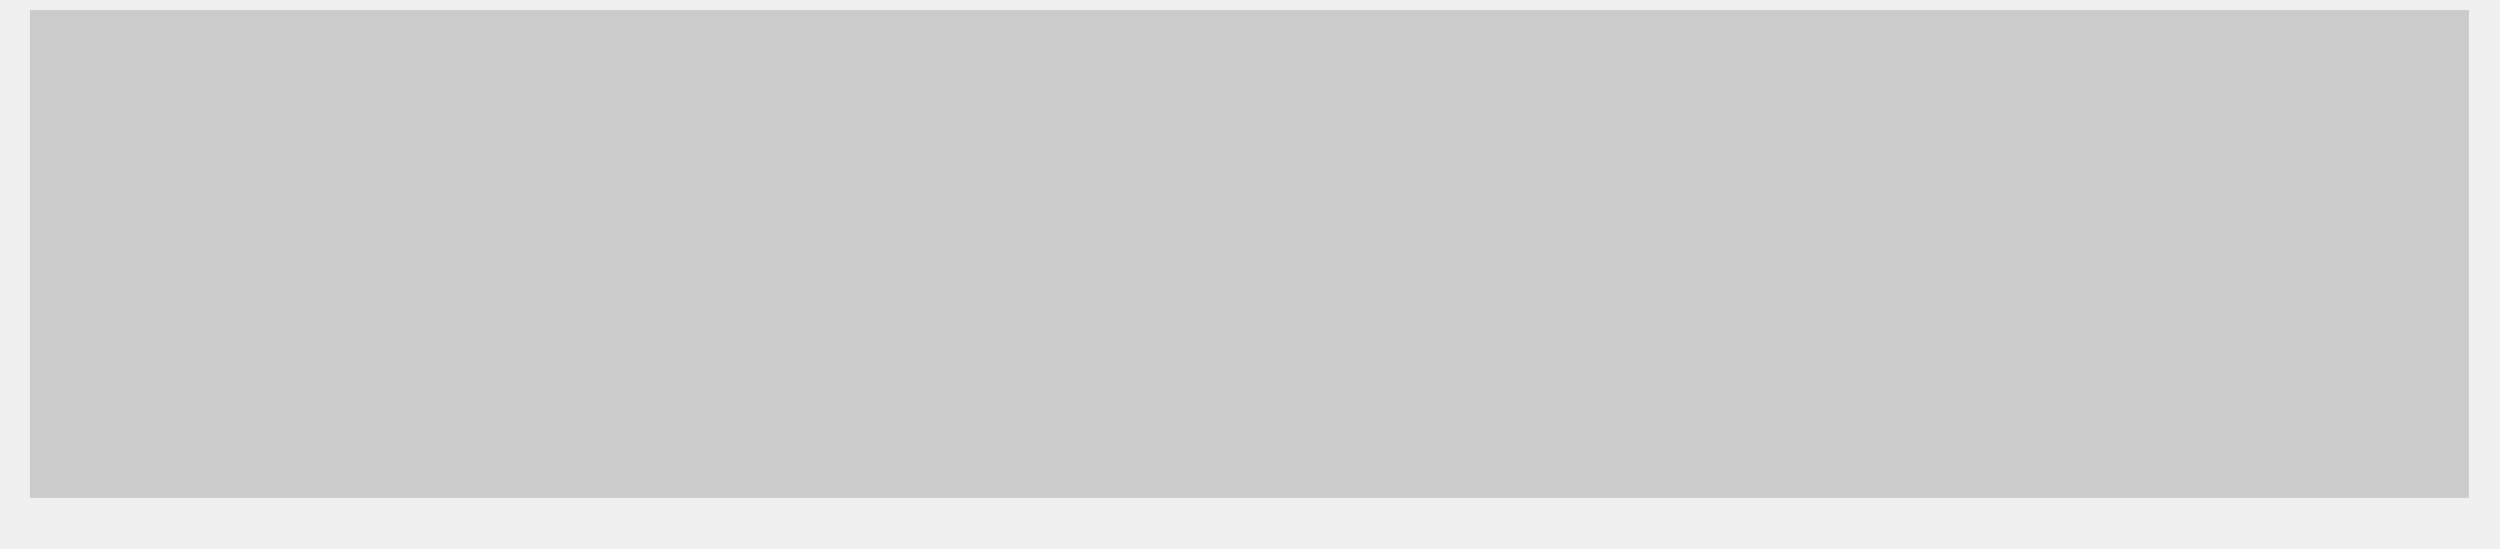
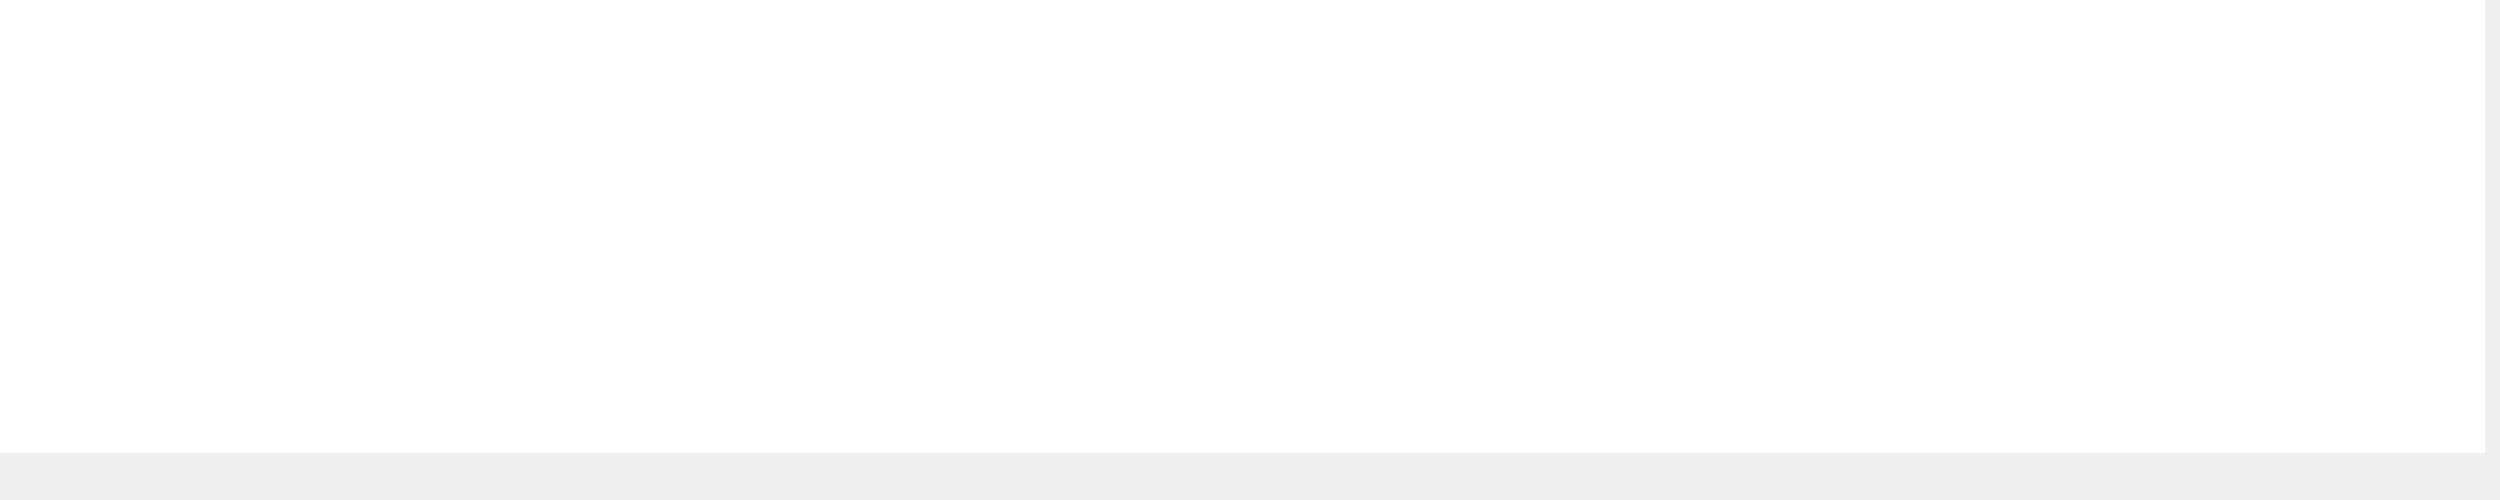
- <svg xmlns="http://www.w3.org/2000/svg" width="41" height="9" viewBox="0 0 41 9" fill="none">
-   <path d="M0.49 4.165H40.49" stroke="#CBCBCB" stroke-width="8" />
+ <svg xmlns="http://www.w3.org/2000/svg" width="25" height="5" viewBox="0 0 25 5" fill="none">
+   <path d="M0 4.527H24.852V0H0L0 4.527Z" fill="white" />
</svg>
